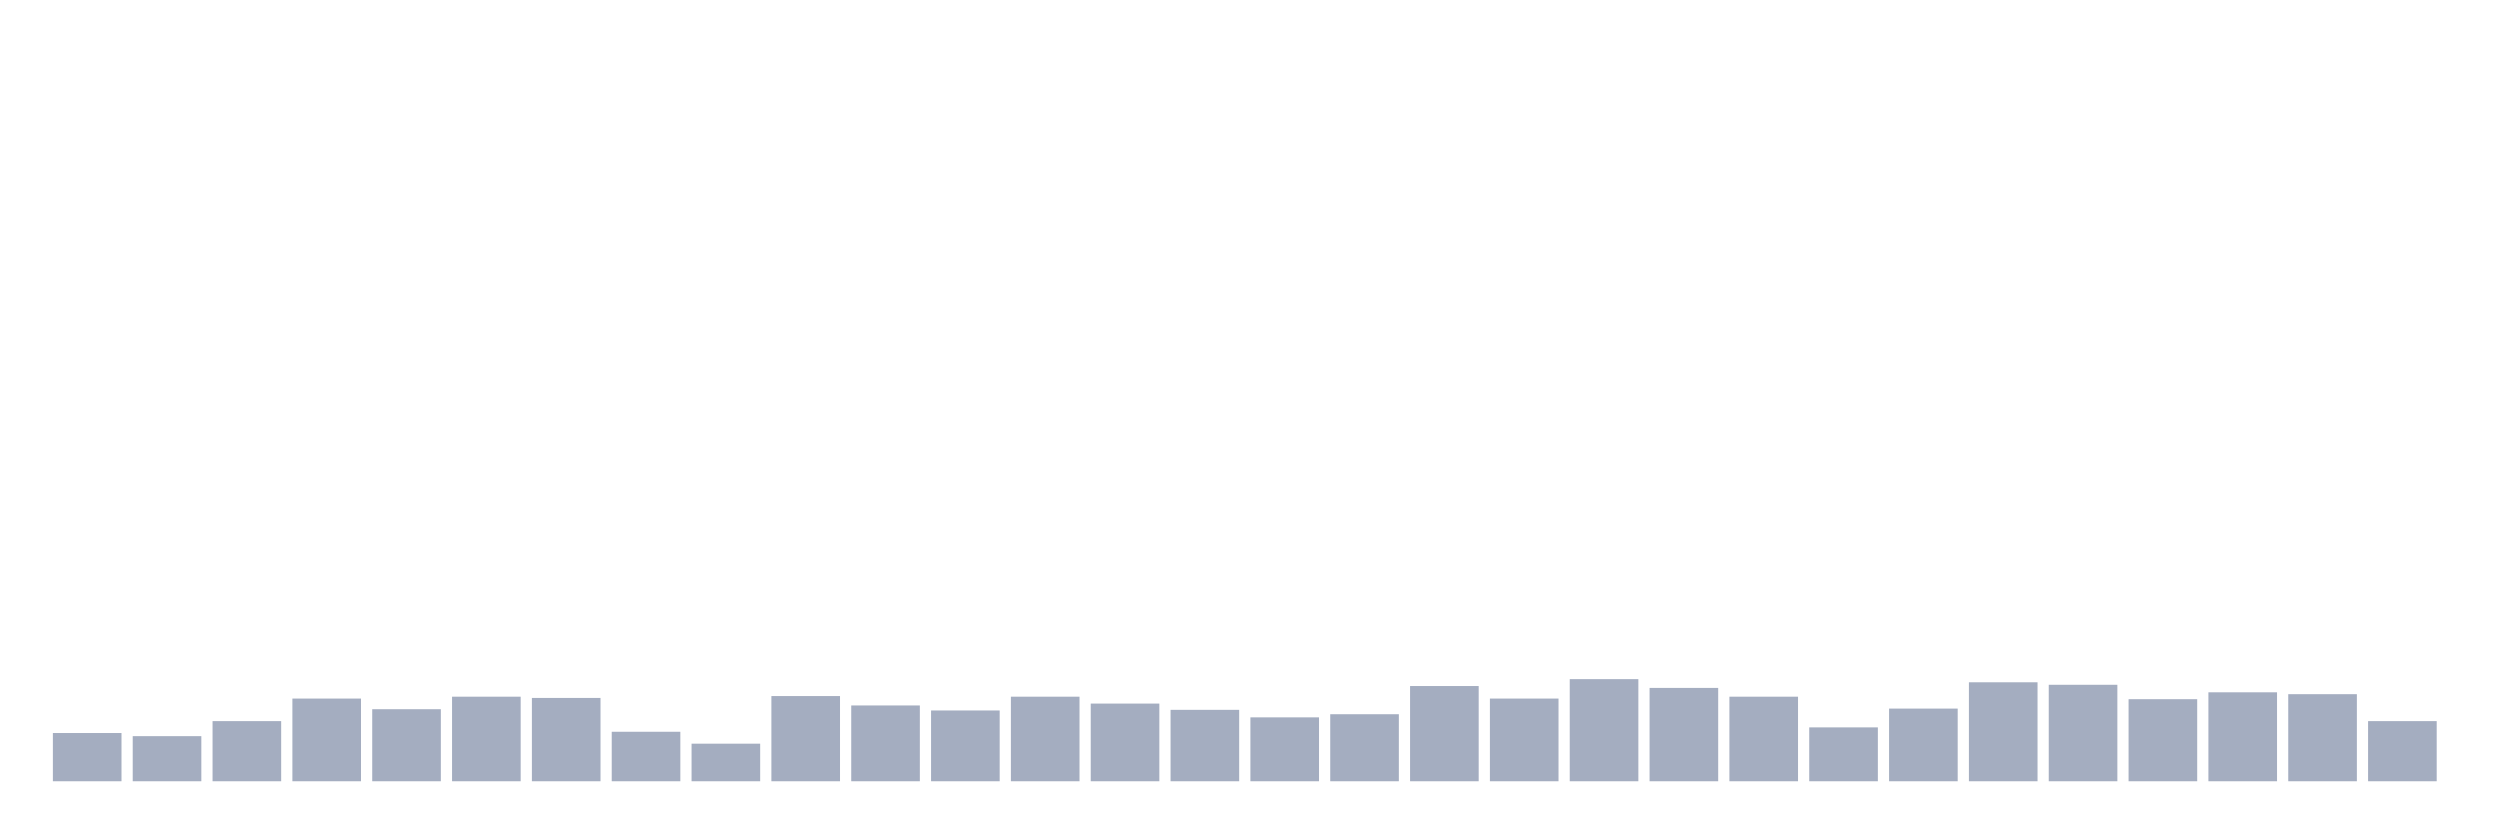
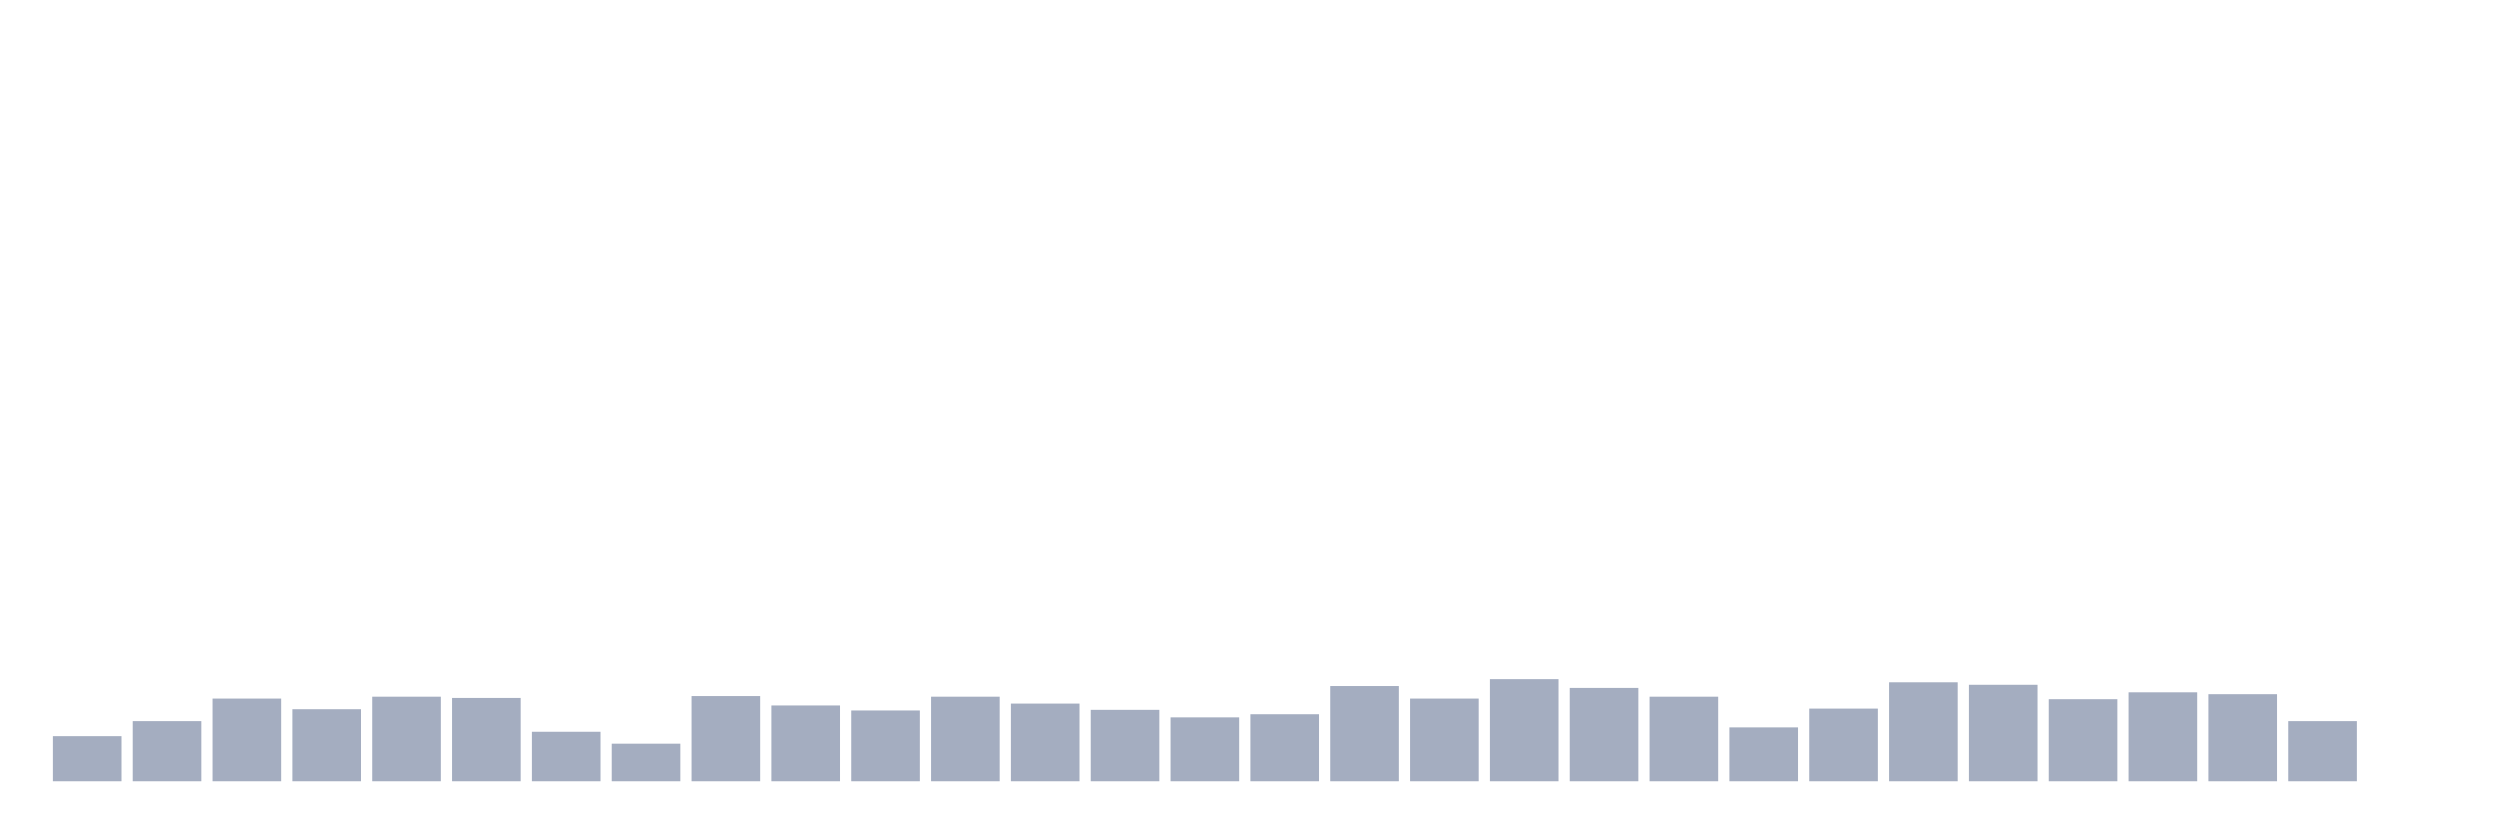
<svg xmlns="http://www.w3.org/2000/svg" viewBox="0 0 480 160">
  <g transform="translate(10,10)">
-     <rect class="bar" x="0.153" width="13.175" y="130.739" height="9.261" fill="rgb(164,173,192)" />
-     <rect class="bar" x="15.482" width="13.175" y="131.34" height="8.66" fill="rgb(164,173,192)" />
-     <rect class="bar" x="30.81" width="13.175" y="128.454" height="11.546" fill="rgb(164,173,192)" />
-     <rect class="bar" x="46.138" width="13.175" y="124.124" height="15.876" fill="rgb(164,173,192)" />
-     <rect class="bar" x="61.466" width="13.175" y="126.168" height="13.832" fill="rgb(164,173,192)" />
-     <rect class="bar" x="76.794" width="13.175" y="123.763" height="16.237" fill="rgb(164,173,192)" />
-     <rect class="bar" x="92.123" width="13.175" y="124.003" height="15.997" fill="rgb(164,173,192)" />
-     <rect class="bar" x="107.451" width="13.175" y="130.498" height="9.502" fill="rgb(164,173,192)" />
-     <rect class="bar" x="122.779" width="13.175" y="132.784" height="7.216" fill="rgb(164,173,192)" />
-     <rect class="bar" x="138.107" width="13.175" y="123.643" height="16.357" fill="rgb(164,173,192)" />
-     <rect class="bar" x="153.436" width="13.175" y="125.447" height="14.553" fill="rgb(164,173,192)" />
-     <rect class="bar" x="168.764" width="13.175" y="126.409" height="13.591" fill="rgb(164,173,192)" />
-     <rect class="bar" x="184.092" width="13.175" y="123.763" height="16.237" fill="rgb(164,173,192)" />
-     <rect class="bar" x="199.42" width="13.175" y="125.086" height="14.914" fill="rgb(164,173,192)" />
-     <rect class="bar" x="214.748" width="13.175" y="126.289" height="13.711" fill="rgb(164,173,192)" />
-     <rect class="bar" x="230.077" width="13.175" y="127.732" height="12.268" fill="rgb(164,173,192)" />
-     <rect class="bar" x="245.405" width="13.175" y="127.131" height="12.869" fill="rgb(164,173,192)" />
-     <rect class="bar" x="260.733" width="13.175" y="121.718" height="18.282" fill="rgb(164,173,192)" />
-     <rect class="bar" x="276.061" width="13.175" y="124.124" height="15.876" fill="rgb(164,173,192)" />
-     <rect class="bar" x="291.39" width="13.175" y="120.395" height="19.605" fill="rgb(164,173,192)" />
-     <rect class="bar" x="306.718" width="13.175" y="122.079" height="17.921" fill="rgb(164,173,192)" />
-     <rect class="bar" x="322.046" width="13.175" y="123.763" height="16.237" fill="rgb(164,173,192)" />
-     <rect class="bar" x="337.374" width="13.175" y="129.656" height="10.344" fill="rgb(164,173,192)" />
-     <rect class="bar" x="352.702" width="13.175" y="126.048" height="13.952" fill="rgb(164,173,192)" />
-     <rect class="bar" x="368.031" width="13.175" y="120.997" height="19.003" fill="rgb(164,173,192)" />
-     <rect class="bar" x="383.359" width="13.175" y="121.478" height="18.522" fill="rgb(164,173,192)" />
-     <rect class="bar" x="398.687" width="13.175" y="124.244" height="15.756" fill="rgb(164,173,192)" />
-     <rect class="bar" x="414.015" width="13.175" y="122.921" height="17.079" fill="rgb(164,173,192)" />
-     <rect class="bar" x="429.344" width="13.175" y="123.282" height="16.718" fill="rgb(164,173,192)" />
-     <rect class="bar" x="444.672" width="13.175" y="128.454" height="11.546" fill="rgb(164,173,192)" />
+     <rect class="bar" x="0.153" width="13.175" y="131.34" height="8.66" fill="rgb(164,173,192)" />
+     <rect class="bar" x="15.482" width="13.175" y="128.454" height="11.546" fill="rgb(164,173,192)" />
+     <rect class="bar" x="30.81" width="13.175" y="124.124" height="15.876" fill="rgb(164,173,192)" />
+     <rect class="bar" x="46.138" width="13.175" y="126.168" height="13.832" fill="rgb(164,173,192)" />
+     <rect class="bar" x="61.466" width="13.175" y="123.763" height="16.237" fill="rgb(164,173,192)" />
+     <rect class="bar" x="76.794" width="13.175" y="124.003" height="15.997" fill="rgb(164,173,192)" />
+     <rect class="bar" x="92.123" width="13.175" y="130.498" height="9.502" fill="rgb(164,173,192)" />
+     <rect class="bar" x="107.451" width="13.175" y="132.784" height="7.216" fill="rgb(164,173,192)" />
+     <rect class="bar" x="122.779" width="13.175" y="123.643" height="16.357" fill="rgb(164,173,192)" />
+     <rect class="bar" x="138.107" width="13.175" y="125.447" height="14.553" fill="rgb(164,173,192)" />
+     <rect class="bar" x="153.436" width="13.175" y="126.409" height="13.591" fill="rgb(164,173,192)" />
+     <rect class="bar" x="168.764" width="13.175" y="123.763" height="16.237" fill="rgb(164,173,192)" />
+     <rect class="bar" x="184.092" width="13.175" y="125.086" height="14.914" fill="rgb(164,173,192)" />
+     <rect class="bar" x="199.42" width="13.175" y="126.289" height="13.711" fill="rgb(164,173,192)" />
+     <rect class="bar" x="214.748" width="13.175" y="127.732" height="12.268" fill="rgb(164,173,192)" />
+     <rect class="bar" x="230.077" width="13.175" y="127.131" height="12.869" fill="rgb(164,173,192)" />
+     <rect class="bar" x="245.405" width="13.175" y="121.718" height="18.282" fill="rgb(164,173,192)" />
+     <rect class="bar" x="260.733" width="13.175" y="124.124" height="15.876" fill="rgb(164,173,192)" />
+     <rect class="bar" x="276.061" width="13.175" y="120.395" height="19.605" fill="rgb(164,173,192)" />
+     <rect class="bar" x="291.39" width="13.175" y="122.079" height="17.921" fill="rgb(164,173,192)" />
+     <rect class="bar" x="306.718" width="13.175" y="123.763" height="16.237" fill="rgb(164,173,192)" />
+     <rect class="bar" x="322.046" width="13.175" y="129.656" height="10.344" fill="rgb(164,173,192)" />
+     <rect class="bar" x="337.374" width="13.175" y="126.048" height="13.952" fill="rgb(164,173,192)" />
+     <rect class="bar" x="352.702" width="13.175" y="120.997" height="19.003" fill="rgb(164,173,192)" />
+     <rect class="bar" x="368.031" width="13.175" y="121.478" height="18.522" fill="rgb(164,173,192)" />
+     <rect class="bar" x="383.359" width="13.175" y="124.244" height="15.756" fill="rgb(164,173,192)" />
+     <rect class="bar" x="398.687" width="13.175" y="122.921" height="17.079" fill="rgb(164,173,192)" />
+     <rect class="bar" x="414.015" width="13.175" y="123.282" height="16.718" fill="rgb(164,173,192)" />
+     <rect class="bar" x="429.344" width="13.175" y="128.454" height="11.546" fill="rgb(164,173,192)" />
+     <rect class="bar" x="444.672" width="13.175" y="140" height="0" fill="rgb(164,173,192)" />
  </g>
</svg>
